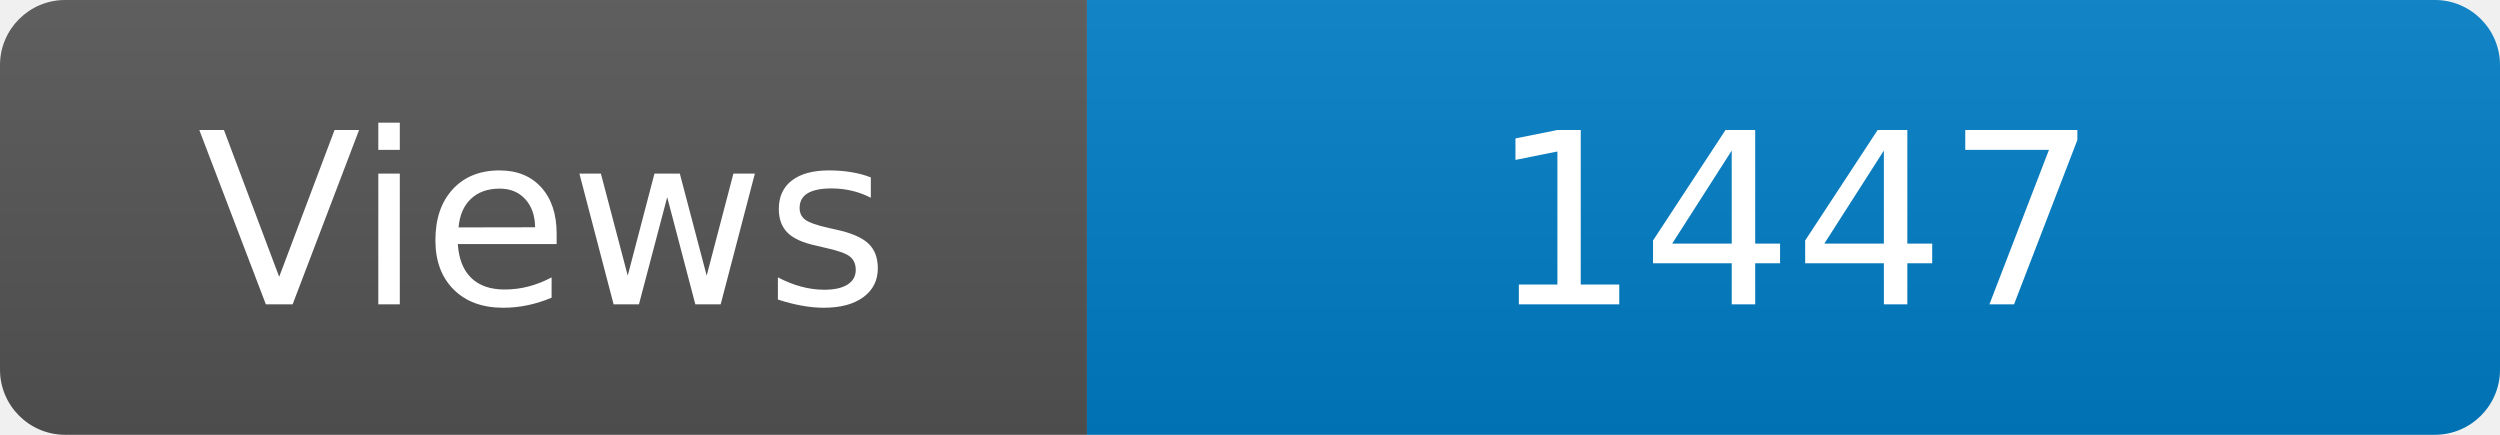
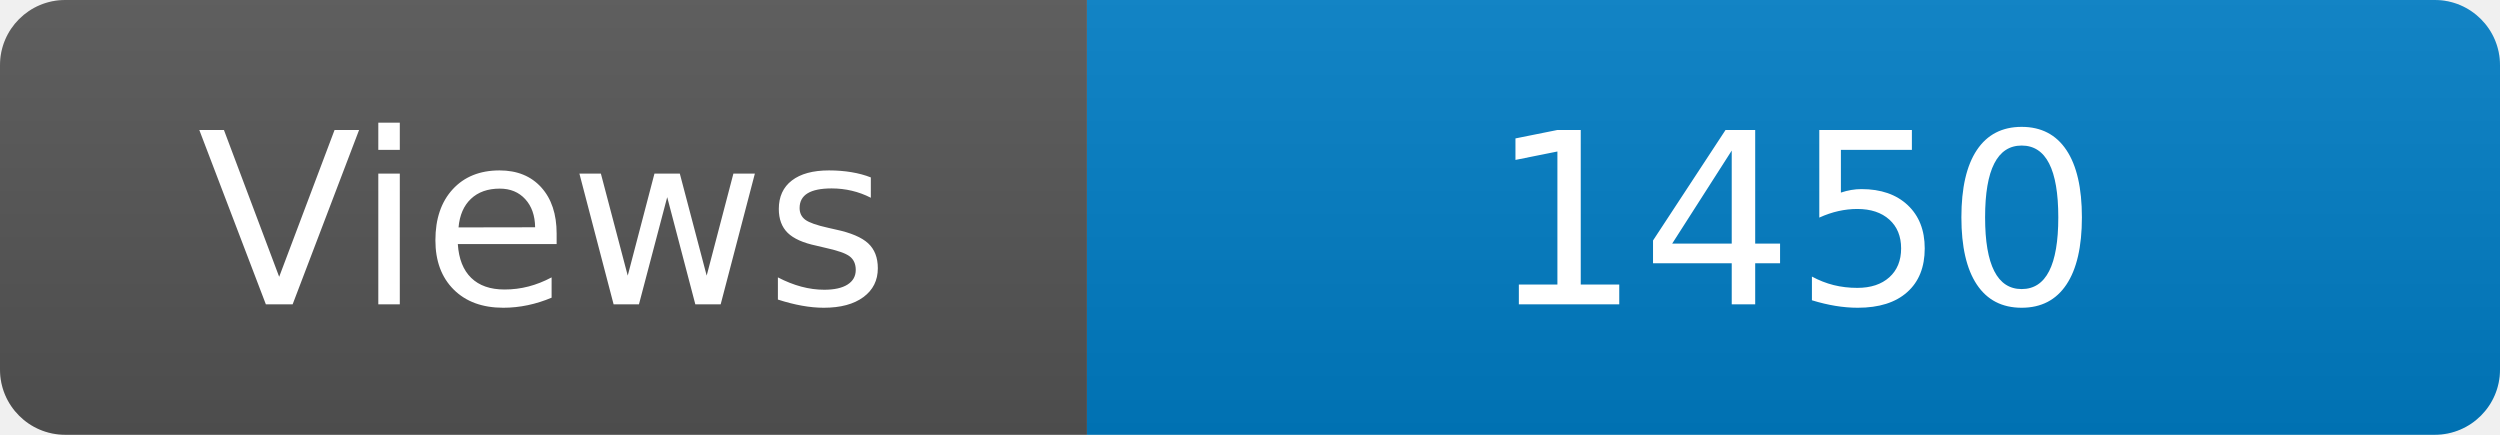
<svg xmlns="http://www.w3.org/2000/svg" width="115" height="20" role="img" aria-label="Maintained?: yes">
  <linearGradient id="s" x2="0" y2="100%">
    <stop offset="0" stop-color="#bbb" stop-opacity=".1" />
    <stop offset="1" stop-opacity=".1" />
  </linearGradient>
  <clipPath id="r">
    <rect width="115" height="20" rx="3" fill="#fff" />
  </clipPath>
  <g clip-path="url(#r)">
    <rect width="50" height="20" fill="#555" />
    <rect x="50" width="160" height="20" fill="#007ec6" />
    <rect width="115" height="20" fill="url(#s)" />
  </g>
  <g fill="#fff" text-anchor="middle" font-family="Verdana,Geneva,DejaVu Sans,sans-serif" font-size="110">
    <text x="250" y="140" transform="scale(.1)" fill="#fff">Views</text>
-     <text x="825" y="140" transform="scale(.1)" fill="#fff">1447</text>
+     <text x="825" y="140" transform="scale(.1)" fill="#fff">1450</text>
  </g>
</svg>
